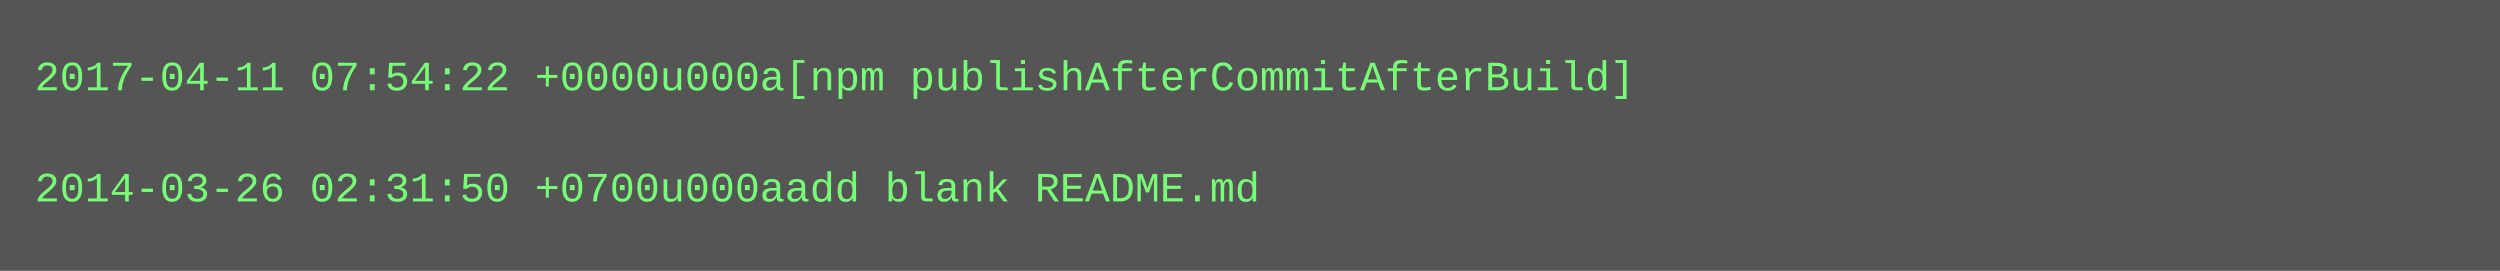
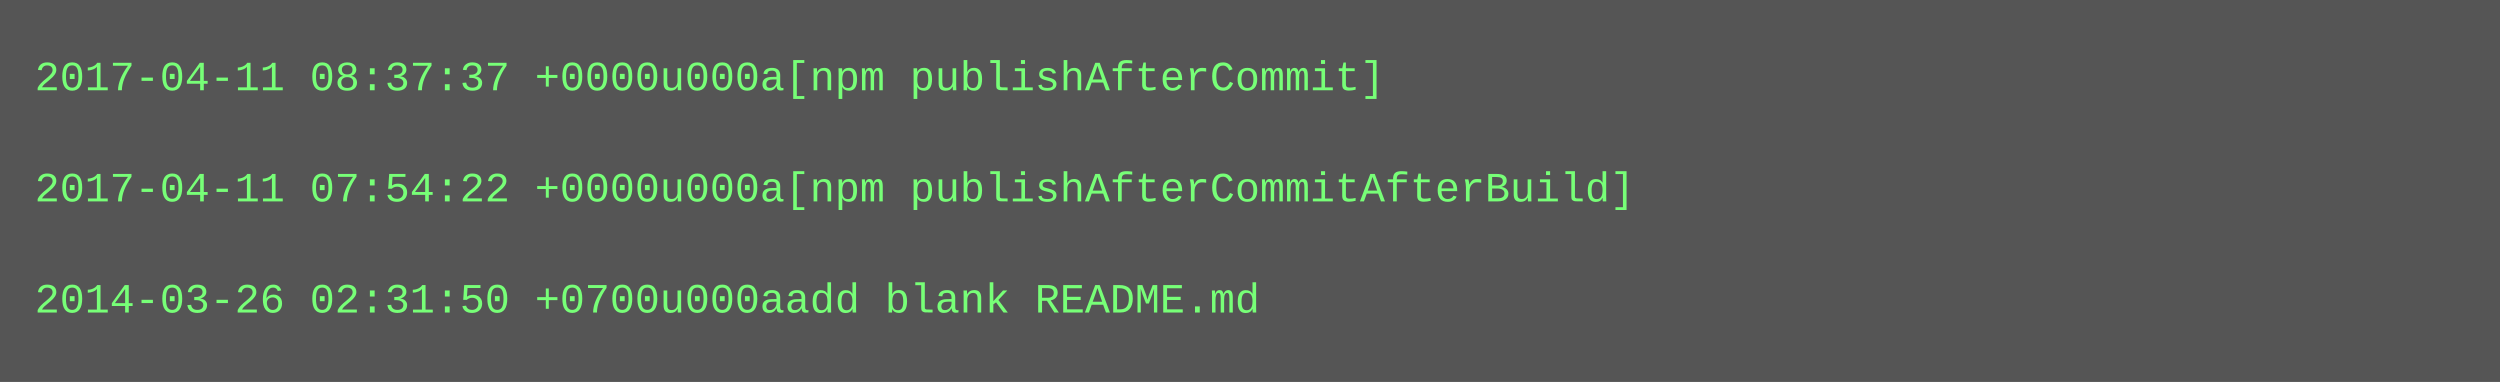
- <svg xmlns="http://www.w3.org/2000/svg" height="78" width="720">
-   <rect height="78" fill="#555" width="720" />
+ <svg xmlns="http://www.w3.org/2000/svg" height="110" width="720">
+   <rect height="110" fill="#555" width="720" />
  <text fill="#7f7" font-family="Courier New" font-size="12" xml:space="preserve">
-     <tspan x="10" y="26">2017-04-11 07:54:22 +0000u000a[npm publishAfterCommitAfterBuild]</tspan>
+     <tspan x="10" y="26">2017-04-11 08:37:37 +0000u000a[npm publishAfterCommit]</tspan>
    <tspan x="10" y="42" />
-     <tspan x="10" y="58">2014-03-26 02:31:50 +0700u000aadd blank README.md</tspan>
+     <tspan x="10" y="58">2017-04-11 07:54:22 +0000u000a[npm publishAfterCommitAfterBuild]</tspan>
+     <tspan x="10" y="74" />
+     <tspan x="10" y="90">2014-03-26 02:31:50 +0700u000aadd blank README.md</tspan>
  </text>
</svg>
